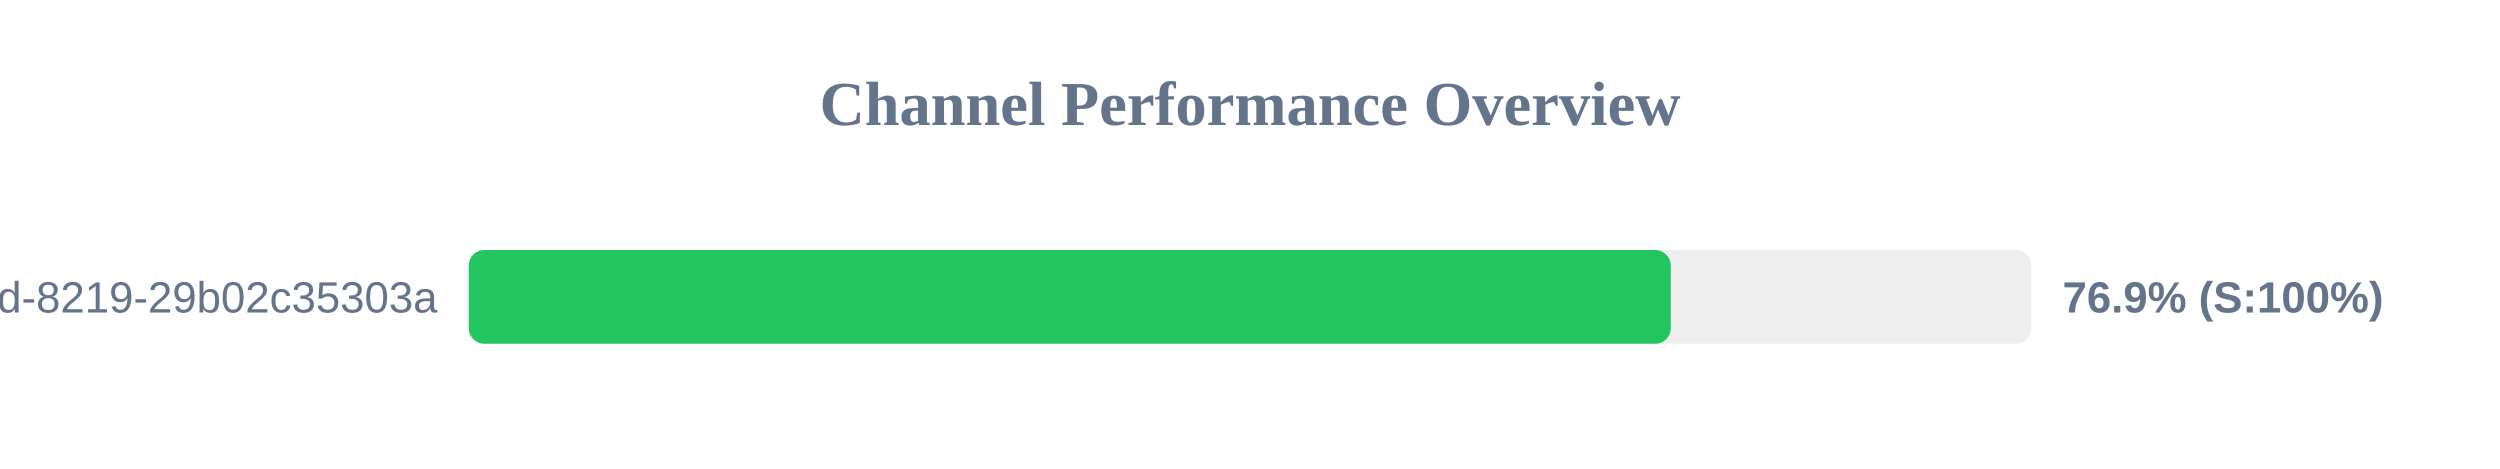
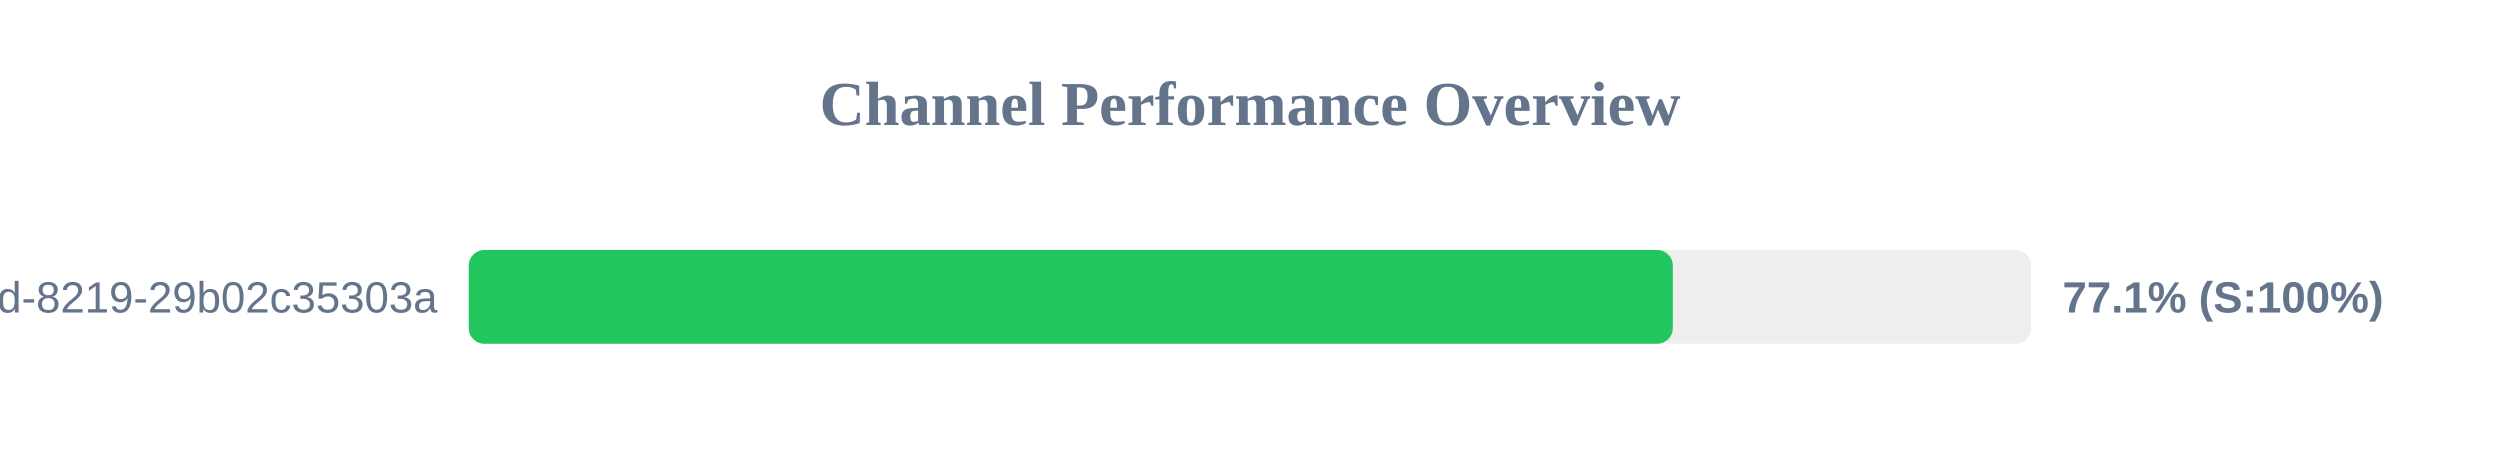
<svg xmlns="http://www.w3.org/2000/svg" width="800" height="150" version="1.1">
  <style>
        .row { font: 14px Arial; fill: #64748b; }
        .score { font: bold 14px Arial; fill: #64748b; }
    </style>
  <text x="400" y="40" text-anchor="middle" font-size="20px" font-weight="bold" fill="#64748b">Channel Performance Overview</text>
  <rect x="150" y="80" width="500" height="30" fill="#eee" rx="5" />
-   <rect x="150" y="80" width="384.65" height="30" fill="#22c55e" rx="5" />
+   <rect x="150" y="80" width="385.3" height="30" fill="#22c55e" rx="5" />
  <text x="140" y="100" text-anchor="end" class="row">?uuid=5eaa121d-4362-444d-8219-29b02c35303a</text>
-   <text x="660" y="100" text-anchor="start" class="score">76.9% (S:100%)</text>
+   <text x="660" y="100" text-anchor="start" class="score">77.1% (S:100%)</text>
</svg>
